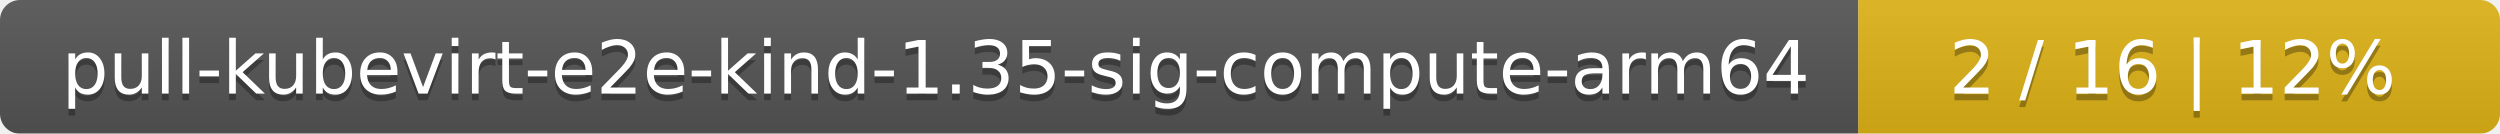
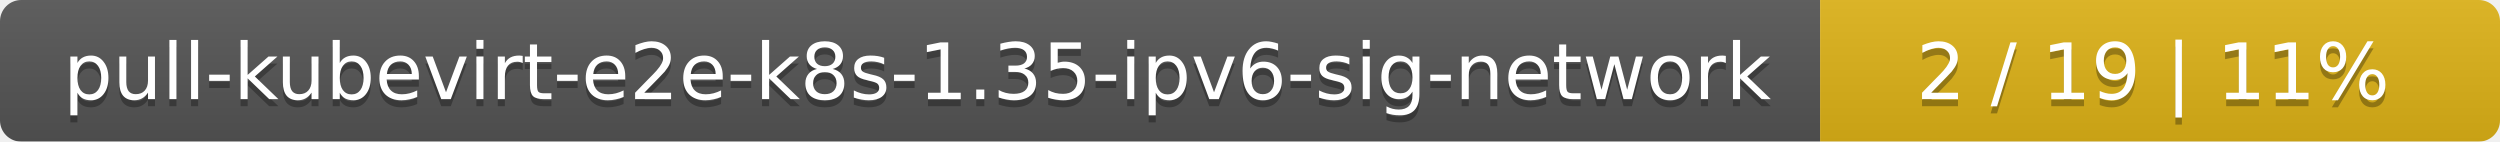
- <svg xmlns="http://www.w3.org/2000/svg" width="374" height="20">
+ <svg xmlns="http://www.w3.org/2000/svg" width="353" height="20">
  <linearGradient id="smooth" x2="0" y2="100%">
    <stop offset="0" stop-color="#bbb" stop-opacity=".1" />
    <stop offset="1" stop-opacity=".1" />
  </linearGradient>
  <mask id="round">
-     <rect width="374" height="20" rx="3" fill="#fff" />
+     <rect width="353" height="20" rx="3" fill="#fff" />
  </mask>
  <g mask="url(#round)">
-     <rect width="278" height="20" fill="#555" />
-     <rect x="278" width="96" height="20" fill="#dfb317" />
-     <rect width="374" height="20" fill="url(#smooth)" />
+     <rect width="257" height="20" fill="#555" />
+     <rect x="257" width="96" height="20" fill="#dfb317" />
+     <rect width="353" height="20" fill="url(#smooth)" />
  </g>
  <g fill="#fff" text-anchor="middle" font-family="DejaVu Sans,Verdana,Geneva,sans-serif" font-size="11">
-     <text x="140" y="15" fill="#010101" fill-opacity=".3">pull-kubevirt-e2e-kind-1.35-sig-compute-arm64</text>
-     <text x="140" y="14">pull-kubevirt-e2e-kind-1.35-sig-compute-arm64</text>
-     <text x="325" y="15" fill="#010101" fill-opacity=".3">2 / 16    |    12%</text>
-     <text x="325" y="14">2 / 16    |    12%</text>
+     <text x="129.5" y="15" fill="#010101" fill-opacity=".3">pull-kubevirt-e2e-k8s-1.35-ipv6-sig-network</text>
+     <text x="129.5" y="14">pull-kubevirt-e2e-k8s-1.35-ipv6-sig-network</text>
+     <text x="304" y="15" fill="#010101" fill-opacity=".3">2 / 19    |    11%</text>
+     <text x="304" y="14">2 / 19    |    11%</text>
  </g>
</svg>
